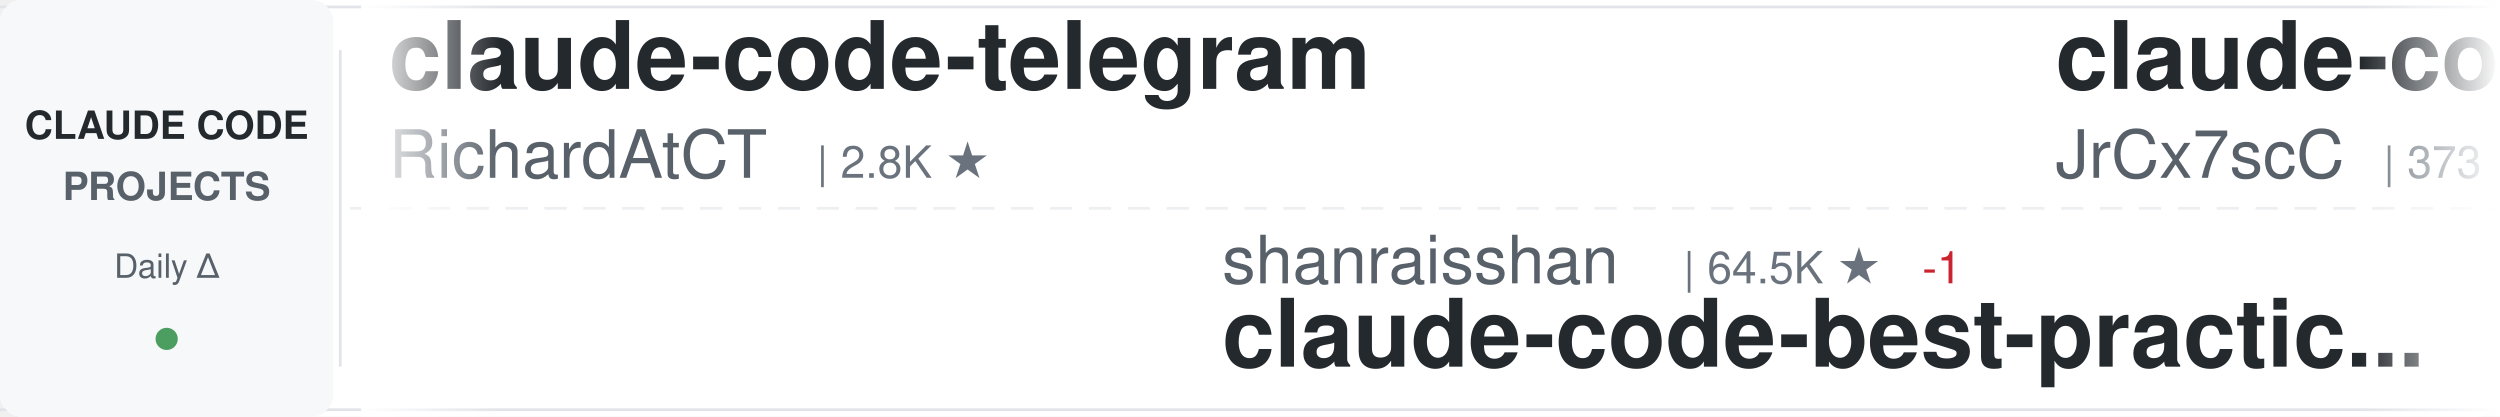
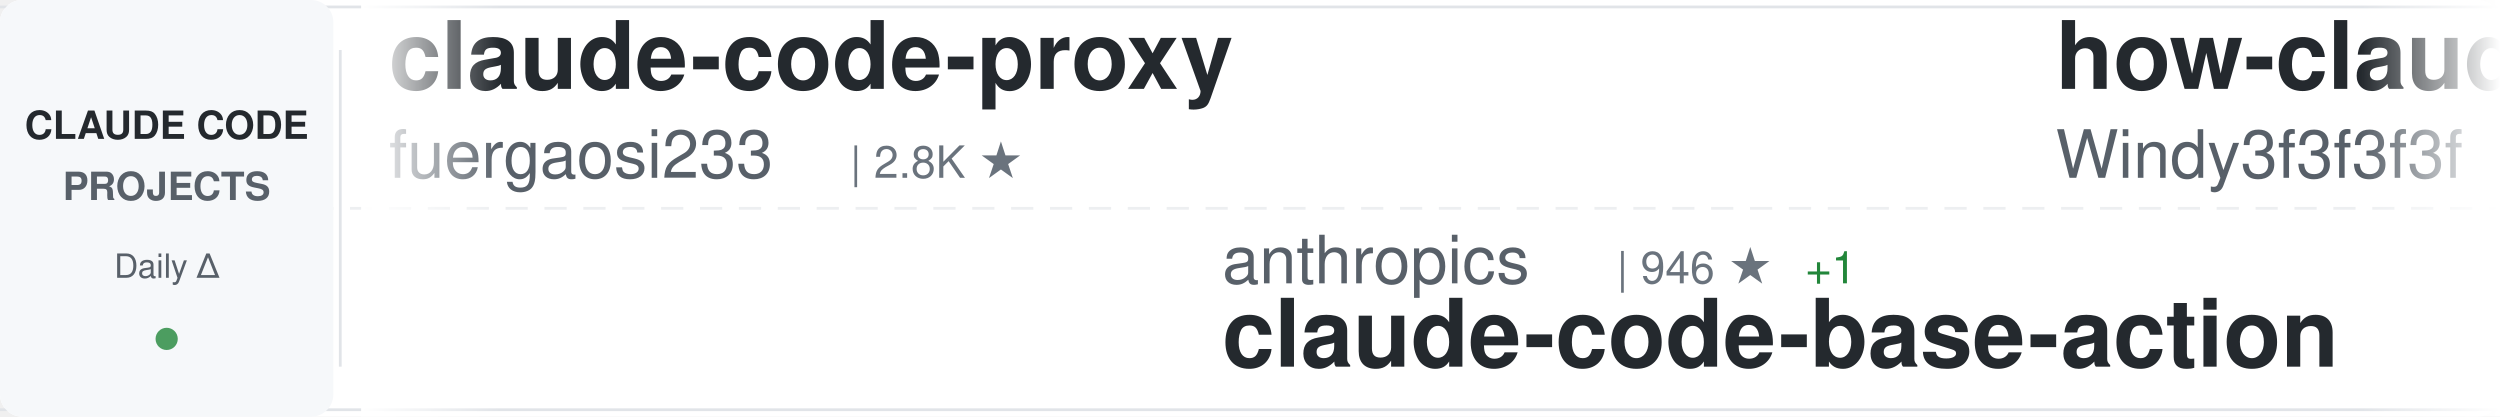
<svg xmlns="http://www.w3.org/2000/svg" width="900" height="150">
  <defs>
    <linearGradient id="awesomeLeftFade" x1="0%" y1="0%" x2="100%" y2="0%">
      <stop offset="0%" style="stop-color:#ffffff;stop-opacity:1" />
      <stop offset="100%" style="stop-color:#ffffff;stop-opacity:0" />
    </linearGradient>
    <linearGradient id="awesomeRightFade" x1="0%" y1="0%" x2="100%" y2="0%">
      <stop offset="0%" style="stop-color:#ffffff;stop-opacity:0" />
      <stop offset="100%" style="stop-color:#ffffff;stop-opacity:1" />
    </linearGradient>
  </defs>
  <rect width="900" height="150" fill="#ffffff" rx="8" />
  <rect x="0" y="2" width="900" height="1" fill="#e1e4e8" />
  <rect x="0" y="147" width="900" height="1" fill="#e1e4e8" />
  <line x1="0" y1="75" x2="900" y2="75" stroke="#e1e4e8" stroke-width="1" stroke-dasharray="8 6" opacity="0.6" />
  <rect x="0" y="0" width="120" height="150" fill="#f6f8fa" rx="8" />
  <text x="60" y="50" font-family="-apple-system, BlinkMacSystemFont, 'Segoe UI', Helvetica, Arial, sans-serif" font-size="14" font-weight="600" fill="#24292e" text-anchor="middle">CLAUDE CODE</text>
  <text x="60" y="72" font-family="-apple-system, BlinkMacSystemFont, 'Segoe UI', Helvetica, Arial, sans-serif" font-size="14" font-weight="600" fill="#586069" text-anchor="middle">PROJECTS</text>
  <text x="60" y="100" font-family="-apple-system, BlinkMacSystemFont, 'Segoe UI', Helvetica, Arial, sans-serif" font-size="12" font-weight="500" fill="#586069" text-anchor="middle">Daily Δ</text>
  <circle cx="60" cy="122" r="4" fill="#22863a" opacity="0.8" />
  <rect x="122" y="18" width="1" height="114" fill="#e1e4e8" />
  <clipPath id="awesomeTickerClip">
    <rect x="130" y="0" width="770" height="150" />
  </clipPath>
  <g clip-path="url(#awesomeTickerClip)">
    <g id="awesomeTickerItems">
      <animateTransform attributeName="transform" attributeType="XML" type="translate" from="0 0" to="-3000 0" dur="54s" repeatCount="indefinite" />
      <g transform="translate(0, 0)">
-         <text x="140" y="32" font-family="-apple-system, BlinkMacSystemFont, 'Segoe UI', Helvetica, Arial, sans-serif" font-size="34" font-weight="600" fill="#24292e">claude-code-telegram</text>
-         <text x="140" y="64" font-family="-apple-system, BlinkMacSystemFont, 'Segoe UI', Helvetica, Arial, sans-serif" font-size="24" font-weight="400" fill="#586069">RichardAtCT</text>
-         <text x="294" y="64" font-family="-apple-system, BlinkMacSystemFont, 'Segoe UI', Helvetica, Arial, sans-serif" font-size="16" font-weight="500" fill="#6a737d">| 2.8K ★</text>
+         <text x="140" y="32" font-family="-apple-system, BlinkMacSystemFont, 'Segoe UI', Helvetica, Arial, sans-serif" font-size="34" font-weight="600" fill="#24292e">claude-code-proxy</text>
+         <text x="140" y="64" font-family="-apple-system, BlinkMacSystemFont, 'Segoe UI', Helvetica, Arial, sans-serif" font-size="24" font-weight="400" fill="#586069">fuergaosi233</text>
+         <text x="306" y="64" font-family="-apple-system, BlinkMacSystemFont, 'Segoe UI', Helvetica, Arial, sans-serif" font-size="16" font-weight="500" fill="#6a737d">| 2.8K ★</text>
      </g>
      <g transform="translate(300, 0)">
-         <text x="140" y="102" font-family="-apple-system, BlinkMacSystemFont, 'Segoe UI', Helvetica, Arial, sans-serif" font-size="24" font-weight="400" fill="#586069">shanraisshan</text>
-         <text x="306" y="102" font-family="-apple-system, BlinkMacSystemFont, 'Segoe UI', Helvetica, Arial, sans-serif" font-size="16" font-weight="500" fill="#6a737d">| 64.5K ★</text>
-         <text x="392" y="102" font-family="-apple-system, BlinkMacSystemFont, 'Segoe UI', Helvetica, Arial, sans-serif" font-size="16" font-weight="500" fill="#cb2431"> -1</text>
-         <text x="140" y="132" font-family="-apple-system, BlinkMacSystemFont, 'Segoe UI', Helvetica, Arial, sans-serif" font-size="34" font-weight="600" fill="#24292e">claude-code-best-practic...</text>
+         <text x="140" y="102" font-family="-apple-system, BlinkMacSystemFont, 'Segoe UI', Helvetica, Arial, sans-serif" font-size="24" font-weight="400" fill="#586069">anthropics</text>
+         <text x="282" y="102" font-family="-apple-system, BlinkMacSystemFont, 'Segoe UI', Helvetica, Arial, sans-serif" font-size="16" font-weight="500" fill="#6a737d">| 946 ★</text>
+         <text x="350" y="102" font-family="-apple-system, BlinkMacSystemFont, 'Segoe UI', Helvetica, Arial, sans-serif" font-size="16" font-weight="500" fill="#22863a"> +1</text>
+         <text x="140" y="132" font-family="-apple-system, BlinkMacSystemFont, 'Segoe UI', Helvetica, Arial, sans-serif" font-size="34" font-weight="600" fill="#24292e">claude-code-base-action</text>
      </g>
      <g transform="translate(600, 0)">
-         <text x="140" y="32" font-family="-apple-system, BlinkMacSystemFont, 'Segoe UI', Helvetica, Arial, sans-serif" font-size="34" font-weight="600" fill="#24292e">claude-code-source</text>
-         <text x="140" y="64" font-family="-apple-system, BlinkMacSystemFont, 'Segoe UI', Helvetica, Arial, sans-serif" font-size="24" font-weight="400" fill="#586069">JrCx7scC</text>
-         <text x="258" y="64" font-family="-apple-system, BlinkMacSystemFont, 'Segoe UI', Helvetica, Arial, sans-serif" font-size="16" font-weight="500" fill="#6a737d">| 373 ★</text>
+         <text x="140" y="32" font-family="-apple-system, BlinkMacSystemFont, 'Segoe UI', Helvetica, Arial, sans-serif" font-size="34" font-weight="600" fill="#24292e">how-claude-code-works</text>
+         <text x="140" y="64" font-family="-apple-system, BlinkMacSystemFont, 'Segoe UI', Helvetica, Arial, sans-serif" font-size="24" font-weight="400" fill="#586069">Windy3f3f3f3f</text>
+         <text x="318" y="64" font-family="-apple-system, BlinkMacSystemFont, 'Segoe UI', Helvetica, Arial, sans-serif" font-size="16" font-weight="500" fill="#6a737d">| 3.4K ★</text>
+         <text x="395" y="64" font-family="-apple-system, BlinkMacSystemFont, 'Segoe UI', Helvetica, Arial, sans-serif" font-size="16" font-weight="500" fill="#22863a"> +1</text>
      </g>
      <g transform="translate(900, 0)">
-         <text x="140" y="102" font-family="-apple-system, BlinkMacSystemFont, 'Segoe UI', Helvetica, Arial, sans-serif" font-size="24" font-weight="400" fill="#586069">Yuyz0112</text>
-         <text x="258" y="102" font-family="-apple-system, BlinkMacSystemFont, 'Segoe UI', Helvetica, Arial, sans-serif" font-size="16" font-weight="500" fill="#6a737d">| 2.4K ★</text>
-         <text x="140" y="132" font-family="-apple-system, BlinkMacSystemFont, 'Segoe UI', Helvetica, Arial, sans-serif" font-size="34" font-weight="600" fill="#24292e">claude-code-reverse</text>
+         <text x="140" y="102" font-family="-apple-system, BlinkMacSystemFont, 'Segoe UI', Helvetica, Arial, sans-serif" font-size="24" font-weight="400" fill="#586069">fazxes</text>
+         <text x="234" y="102" font-family="-apple-system, BlinkMacSystemFont, 'Segoe UI', Helvetica, Arial, sans-serif" font-size="16" font-weight="500" fill="#6a737d">| 231 ★</text>
+         <text x="140" y="132" font-family="-apple-system, BlinkMacSystemFont, 'Segoe UI', Helvetica, Arial, sans-serif" font-size="34" font-weight="600" fill="#24292e">Claude-code</text>
      </g>
      <g transform="translate(1200, 0)">
-         <text x="140" y="32" font-family="-apple-system, BlinkMacSystemFont, 'Segoe UI', Helvetica, Arial, sans-serif" font-size="34" font-weight="600" fill="#24292e">claude-code-system-promp...</text>
-         <text x="140" y="64" font-family="-apple-system, BlinkMacSystemFont, 'Segoe UI', Helvetica, Arial, sans-serif" font-size="24" font-weight="400" fill="#586069">Piebald-AI</text>
-         <text x="282" y="64" font-family="-apple-system, BlinkMacSystemFont, 'Segoe UI', Helvetica, Arial, sans-serif" font-size="16" font-weight="500" fill="#6a737d">| 12.3K ★</text>
+         <text x="140" y="32" font-family="-apple-system, BlinkMacSystemFont, 'Segoe UI', Helvetica, Arial, sans-serif" font-size="34" font-weight="600" fill="#24292e">claude-code-spec-workflo...</text>
+         <text x="140" y="64" font-family="-apple-system, BlinkMacSystemFont, 'Segoe UI', Helvetica, Arial, sans-serif" font-size="24" font-weight="400" fill="#586069">Pimzino</text>
+         <text x="246" y="64" font-family="-apple-system, BlinkMacSystemFont, 'Segoe UI', Helvetica, Arial, sans-serif" font-size="16" font-weight="500" fill="#6a737d">| 3.8K ★</text>
      </g>
      <g transform="translate(1500, 0)">
-         <text x="140" y="102" font-family="-apple-system, BlinkMacSystemFont, 'Segoe UI', Helvetica, Arial, sans-serif" font-size="24" font-weight="400" fill="#586069">FlorianBruniaux</text>
-         <text x="342" y="102" font-family="-apple-system, BlinkMacSystemFont, 'Segoe UI', Helvetica, Arial, sans-serif" font-size="16" font-weight="500" fill="#6a737d">| 5.7K ★</text>
-         <text x="140" y="132" font-family="-apple-system, BlinkMacSystemFont, 'Segoe UI', Helvetica, Arial, sans-serif" font-size="34" font-weight="600" fill="#24292e">claude-code-ultimate-gui...</text>
+         <text x="140" y="102" font-family="-apple-system, BlinkMacSystemFont, 'Segoe UI', Helvetica, Arial, sans-serif" font-size="24" font-weight="400" fill="#586069">rohitg00</text>
+         <text x="258" y="102" font-family="-apple-system, BlinkMacSystemFont, 'Segoe UI', Helvetica, Arial, sans-serif" font-size="16" font-weight="500" fill="#6a737d">| 2.5K ★</text>
+         <text x="335" y="102" font-family="-apple-system, BlinkMacSystemFont, 'Segoe UI', Helvetica, Arial, sans-serif" font-size="16" font-weight="500" fill="#22863a"> +1</text>
+         <text x="140" y="132" font-family="-apple-system, BlinkMacSystemFont, 'Segoe UI', Helvetica, Arial, sans-serif" font-size="34" font-weight="600" fill="#24292e">awesome-claude-code-tool...</text>
      </g>
      <g transform="translate(1800, 0)">
-         <text x="140" y="32" font-family="-apple-system, BlinkMacSystemFont, 'Segoe UI', Helvetica, Arial, sans-serif" font-size="34" font-weight="600" fill="#24292e">claude_codex_bridge</text>
-         <text x="140" y="64" font-family="-apple-system, BlinkMacSystemFont, 'Segoe UI', Helvetica, Arial, sans-serif" font-size="24" font-weight="400" fill="#586069">SeemSeam</text>
-         <text x="258" y="64" font-family="-apple-system, BlinkMacSystemFont, 'Segoe UI', Helvetica, Arial, sans-serif" font-size="16" font-weight="500" fill="#6a737d">| 3.4K ★</text>
-         <text x="335" y="64" font-family="-apple-system, BlinkMacSystemFont, 'Segoe UI', Helvetica, Arial, sans-serif" font-size="16" font-weight="500" fill="#cb2431"> -2</text>
+         <text x="140" y="32" font-family="-apple-system, BlinkMacSystemFont, 'Segoe UI', Helvetica, Arial, sans-serif" font-size="34" font-weight="600" fill="#24292e">claude-code-templates</text>
+         <text x="140" y="64" font-family="-apple-system, BlinkMacSystemFont, 'Segoe UI', Helvetica, Arial, sans-serif" font-size="24" font-weight="400" fill="#586069">davila7</text>
+         <text x="246" y="64" font-family="-apple-system, BlinkMacSystemFont, 'Segoe UI', Helvetica, Arial, sans-serif" font-size="16" font-weight="500" fill="#6a737d">| 30.2K ★</text>
+         <text x="332" y="64" font-family="-apple-system, BlinkMacSystemFont, 'Segoe UI', Helvetica, Arial, sans-serif" font-size="16" font-weight="500" fill="#22863a"> +2</text>
      </g>
      <g transform="translate(2100, 0)">
-         <text x="140" y="102" font-family="-apple-system, BlinkMacSystemFont, 'Segoe UI', Helvetica, Arial, sans-serif" font-size="24" font-weight="400" fill="#586069">darcyegb</text>
-         <text x="258" y="102" font-family="-apple-system, BlinkMacSystemFont, 'Segoe UI', Helvetica, Arial, sans-serif" font-size="16" font-weight="500" fill="#6a737d">| 760 ★</text>
-         <text x="140" y="132" font-family="-apple-system, BlinkMacSystemFont, 'Segoe UI', Helvetica, Arial, sans-serif" font-size="34" font-weight="600" fill="#24292e">ClaudeCodeAgents</text>
+         <text x="140" y="102" font-family="-apple-system, BlinkMacSystemFont, 'Segoe UI', Helvetica, Arial, sans-serif" font-size="24" font-weight="400" fill="#586069">Alishahryar1</text>
+         <text x="306" y="102" font-family="-apple-system, BlinkMacSystemFont, 'Segoe UI', Helvetica, Arial, sans-serif" font-size="16" font-weight="500" fill="#6a737d">| 45.5K ★</text>
+         <text x="392" y="102" font-family="-apple-system, BlinkMacSystemFont, 'Segoe UI', Helvetica, Arial, sans-serif" font-size="16" font-weight="500" fill="#22863a"> +20</text>
+         <text x="140" y="132" font-family="-apple-system, BlinkMacSystemFont, 'Segoe UI', Helvetica, Arial, sans-serif" font-size="34" font-weight="600" fill="#24292e">free-claude-code</text>
      </g>
      <g transform="translate(2400, 0)">
-         <text x="140" y="32" font-family="-apple-system, BlinkMacSystemFont, 'Segoe UI', Helvetica, Arial, sans-serif" font-size="34" font-weight="600" fill="#24292e">claude-code-router</text>
-         <text x="140" y="64" font-family="-apple-system, BlinkMacSystemFont, 'Segoe UI', Helvetica, Arial, sans-serif" font-size="24" font-weight="400" fill="#586069">musistudio</text>
-         <text x="282" y="64" font-family="-apple-system, BlinkMacSystemFont, 'Segoe UI', Helvetica, Arial, sans-serif" font-size="16" font-weight="500" fill="#6a737d">| 36.7K ★</text>
-         <text x="368" y="64" font-family="-apple-system, BlinkMacSystemFont, 'Segoe UI', Helvetica, Arial, sans-serif" font-size="16" font-weight="500" fill="#cb2431"> -1</text>
+         <text x="140" y="32" font-family="-apple-system, BlinkMacSystemFont, 'Segoe UI', Helvetica, Arial, sans-serif" font-size="34" font-weight="600" fill="#24292e">claude-code-proxy</text>
+         <text x="140" y="64" font-family="-apple-system, BlinkMacSystemFont, 'Segoe UI', Helvetica, Arial, sans-serif" font-size="24" font-weight="400" fill="#586069">1rgs</text>
+         <text x="210" y="64" font-family="-apple-system, BlinkMacSystemFont, 'Segoe UI', Helvetica, Arial, sans-serif" font-size="16" font-weight="500" fill="#6a737d">| 3.7K ★</text>
      </g>
      <g transform="translate(2700, 0)">
-         <text x="140" y="102" font-family="-apple-system, BlinkMacSystemFont, 'Segoe UI', Helvetica, Arial, sans-serif" font-size="24" font-weight="400" fill="#586069">krusemediallc</text>
-         <text x="318" y="102" font-family="-apple-system, BlinkMacSystemFont, 'Segoe UI', Helvetica, Arial, sans-serif" font-size="16" font-weight="500" fill="#6a737d">| 1.2K ★</text>
-         <text x="140" y="132" font-family="-apple-system, BlinkMacSystemFont, 'Segoe UI', Helvetica, Arial, sans-serif" font-size="34" font-weight="600" fill="#24292e">arcads-claude-code</text>
+         <text x="140" y="102" font-family="-apple-system, BlinkMacSystemFont, 'Segoe UI', Helvetica, Arial, sans-serif" font-size="24" font-weight="400" fill="#586069">ghuntley</text>
+         <text x="258" y="102" font-family="-apple-system, BlinkMacSystemFont, 'Segoe UI', Helvetica, Arial, sans-serif" font-size="16" font-weight="500" fill="#6a737d">| 989 ★</text>
+         <text x="140" y="132" font-family="-apple-system, BlinkMacSystemFont, 'Segoe UI', Helvetica, Arial, sans-serif" font-size="34" font-weight="600" fill="#24292e">claude-code-source-code-...</text>
      </g>
      <g transform="translate(3000, 0)">
-         <text x="140" y="32" font-family="-apple-system, BlinkMacSystemFont, 'Segoe UI', Helvetica, Arial, sans-serif" font-size="34" font-weight="600" fill="#24292e">claude-code-telegram</text>
-         <text x="140" y="64" font-family="-apple-system, BlinkMacSystemFont, 'Segoe UI', Helvetica, Arial, sans-serif" font-size="24" font-weight="400" fill="#586069">RichardAtCT</text>
-         <text x="294" y="64" font-family="-apple-system, BlinkMacSystemFont, 'Segoe UI', Helvetica, Arial, sans-serif" font-size="16" font-weight="500" fill="#6a737d">| 2.8K ★</text>
+         <text x="140" y="32" font-family="-apple-system, BlinkMacSystemFont, 'Segoe UI', Helvetica, Arial, sans-serif" font-size="34" font-weight="600" fill="#24292e">claude-code-proxy</text>
+         <text x="140" y="64" font-family="-apple-system, BlinkMacSystemFont, 'Segoe UI', Helvetica, Arial, sans-serif" font-size="24" font-weight="400" fill="#586069">fuergaosi233</text>
+         <text x="306" y="64" font-family="-apple-system, BlinkMacSystemFont, 'Segoe UI', Helvetica, Arial, sans-serif" font-size="16" font-weight="500" fill="#6a737d">| 2.8K ★</text>
      </g>
      <g transform="translate(3300, 0)">
-         <text x="140" y="102" font-family="-apple-system, BlinkMacSystemFont, 'Segoe UI', Helvetica, Arial, sans-serif" font-size="24" font-weight="400" fill="#586069">shanraisshan</text>
-         <text x="306" y="102" font-family="-apple-system, BlinkMacSystemFont, 'Segoe UI', Helvetica, Arial, sans-serif" font-size="16" font-weight="500" fill="#6a737d">| 64.5K ★</text>
-         <text x="392" y="102" font-family="-apple-system, BlinkMacSystemFont, 'Segoe UI', Helvetica, Arial, sans-serif" font-size="16" font-weight="500" fill="#cb2431"> -1</text>
-         <text x="140" y="132" font-family="-apple-system, BlinkMacSystemFont, 'Segoe UI', Helvetica, Arial, sans-serif" font-size="34" font-weight="600" fill="#24292e">claude-code-best-practic...</text>
+         <text x="140" y="102" font-family="-apple-system, BlinkMacSystemFont, 'Segoe UI', Helvetica, Arial, sans-serif" font-size="24" font-weight="400" fill="#586069">anthropics</text>
+         <text x="282" y="102" font-family="-apple-system, BlinkMacSystemFont, 'Segoe UI', Helvetica, Arial, sans-serif" font-size="16" font-weight="500" fill="#6a737d">| 946 ★</text>
+         <text x="350" y="102" font-family="-apple-system, BlinkMacSystemFont, 'Segoe UI', Helvetica, Arial, sans-serif" font-size="16" font-weight="500" fill="#22863a"> +1</text>
+         <text x="140" y="132" font-family="-apple-system, BlinkMacSystemFont, 'Segoe UI', Helvetica, Arial, sans-serif" font-size="34" font-weight="600" fill="#24292e">claude-code-base-action</text>
      </g>
      <g transform="translate(3600, 0)">
-         <text x="140" y="32" font-family="-apple-system, BlinkMacSystemFont, 'Segoe UI', Helvetica, Arial, sans-serif" font-size="34" font-weight="600" fill="#24292e">claude-code-source</text>
-         <text x="140" y="64" font-family="-apple-system, BlinkMacSystemFont, 'Segoe UI', Helvetica, Arial, sans-serif" font-size="24" font-weight="400" fill="#586069">JrCx7scC</text>
-         <text x="258" y="64" font-family="-apple-system, BlinkMacSystemFont, 'Segoe UI', Helvetica, Arial, sans-serif" font-size="16" font-weight="500" fill="#6a737d">| 373 ★</text>
+         <text x="140" y="32" font-family="-apple-system, BlinkMacSystemFont, 'Segoe UI', Helvetica, Arial, sans-serif" font-size="34" font-weight="600" fill="#24292e">how-claude-code-works</text>
+         <text x="140" y="64" font-family="-apple-system, BlinkMacSystemFont, 'Segoe UI', Helvetica, Arial, sans-serif" font-size="24" font-weight="400" fill="#586069">Windy3f3f3f3f</text>
+         <text x="318" y="64" font-family="-apple-system, BlinkMacSystemFont, 'Segoe UI', Helvetica, Arial, sans-serif" font-size="16" font-weight="500" fill="#6a737d">| 3.4K ★</text>
+         <text x="395" y="64" font-family="-apple-system, BlinkMacSystemFont, 'Segoe UI', Helvetica, Arial, sans-serif" font-size="16" font-weight="500" fill="#22863a"> +1</text>
      </g>
      <g transform="translate(3900, 0)">
-         <text x="140" y="102" font-family="-apple-system, BlinkMacSystemFont, 'Segoe UI', Helvetica, Arial, sans-serif" font-size="24" font-weight="400" fill="#586069">Yuyz0112</text>
-         <text x="258" y="102" font-family="-apple-system, BlinkMacSystemFont, 'Segoe UI', Helvetica, Arial, sans-serif" font-size="16" font-weight="500" fill="#6a737d">| 2.4K ★</text>
-         <text x="140" y="132" font-family="-apple-system, BlinkMacSystemFont, 'Segoe UI', Helvetica, Arial, sans-serif" font-size="34" font-weight="600" fill="#24292e">claude-code-reverse</text>
+         <text x="140" y="102" font-family="-apple-system, BlinkMacSystemFont, 'Segoe UI', Helvetica, Arial, sans-serif" font-size="24" font-weight="400" fill="#586069">fazxes</text>
+         <text x="234" y="102" font-family="-apple-system, BlinkMacSystemFont, 'Segoe UI', Helvetica, Arial, sans-serif" font-size="16" font-weight="500" fill="#6a737d">| 231 ★</text>
+         <text x="140" y="132" font-family="-apple-system, BlinkMacSystemFont, 'Segoe UI', Helvetica, Arial, sans-serif" font-size="34" font-weight="600" fill="#24292e">Claude-code</text>
      </g>
    </g>
  </g>
  <rect x="130" y="0" width="50" height="150" fill="url(#awesomeLeftFade)" />
  <rect x="850" y="0" width="50" height="150" fill="url(#awesomeRightFade)" />
</svg>
